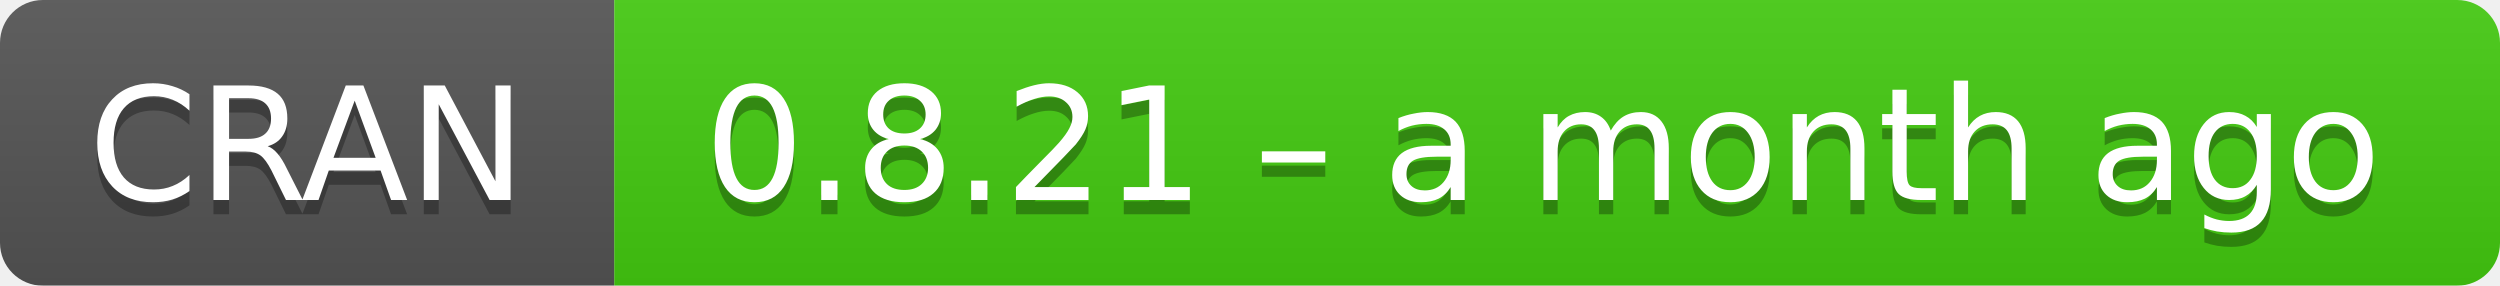
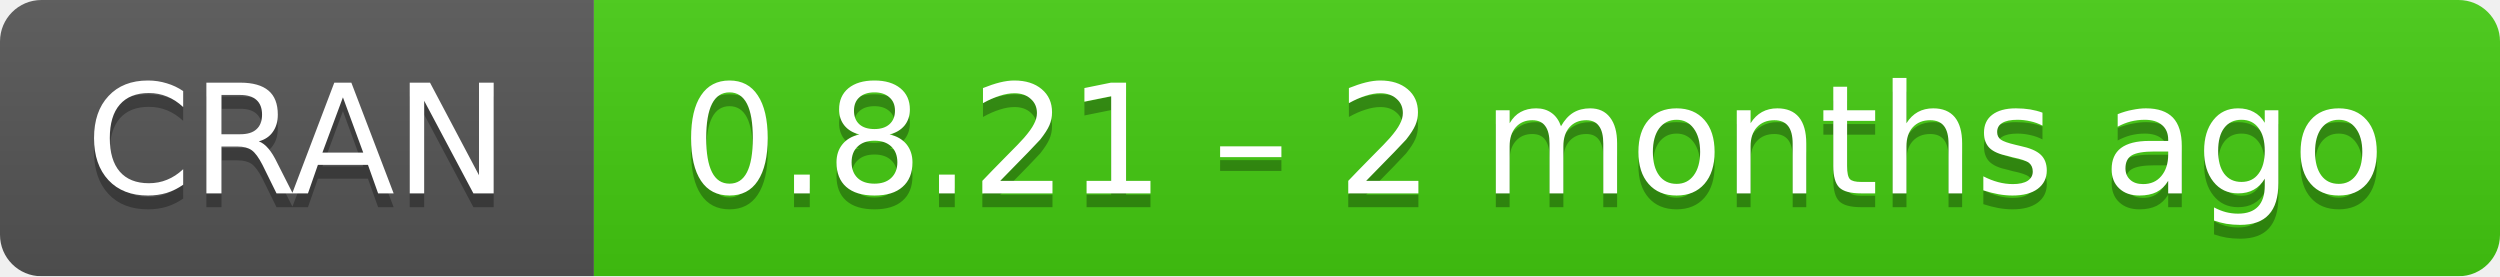
- <svg xmlns="http://www.w3.org/2000/svg" width="175" height="20" aria-label="CRAN 0.8.21 – a month ago">
+ <svg xmlns="http://www.w3.org/2000/svg" width="181" height="20" aria-label="CRAN 0.8.21 – 2 months ago">
  <linearGradient id="b" x2="0" y2="100%">
    <stop offset="0" stop-color="#bbb" stop-opacity=".1" />
    <stop offset="1" stop-opacity=".1" />
  </linearGradient>
  <mask id="a">
-     <rect width="175" height="20" rx="3" fill="#fff" />
+     <rect width="181" height="20" rx="3" fill="#fff" />
  </mask>
  <g mask="url(#a)">
    <path fill="#555" d="M0 0h43v20H0z" />
-     <path fill="#4c1" d="M43 0h153v20H43z" />
-     <path fill="url(#b)" d="M0 0h175v20H0z" />
+     <path fill="#4c1" d="M43 0h159v20H43z" />
+     <path fill="url(#b)" d="M0 0h181v20H0z" />
  </g>
  <g fill="#fff" text-anchor="middle" font-family="DejaVu Sans,Verdana,Geneva,sans-serif" font-size="11">
    <text x="21.5" y="15" fill="#010101" fill-opacity=".3">
      CRAN
    </text>
    <text x="21.5" y="14">
      CRAN
    </text>
-     <text x="108" y="15" fill="#010101" fill-opacity=".3">
-       0.8.21 – a month ago
+     <text x="111" y="15" fill="#010101" fill-opacity=".3">
+       0.8.21 – 2 months ago
    </text>
-     <text x="108" y="14">
-       0.8.21 – a month ago
+     <text x="111" y="14">
+       0.8.21 – 2 months ago
    </text>
  </g>
</svg>
